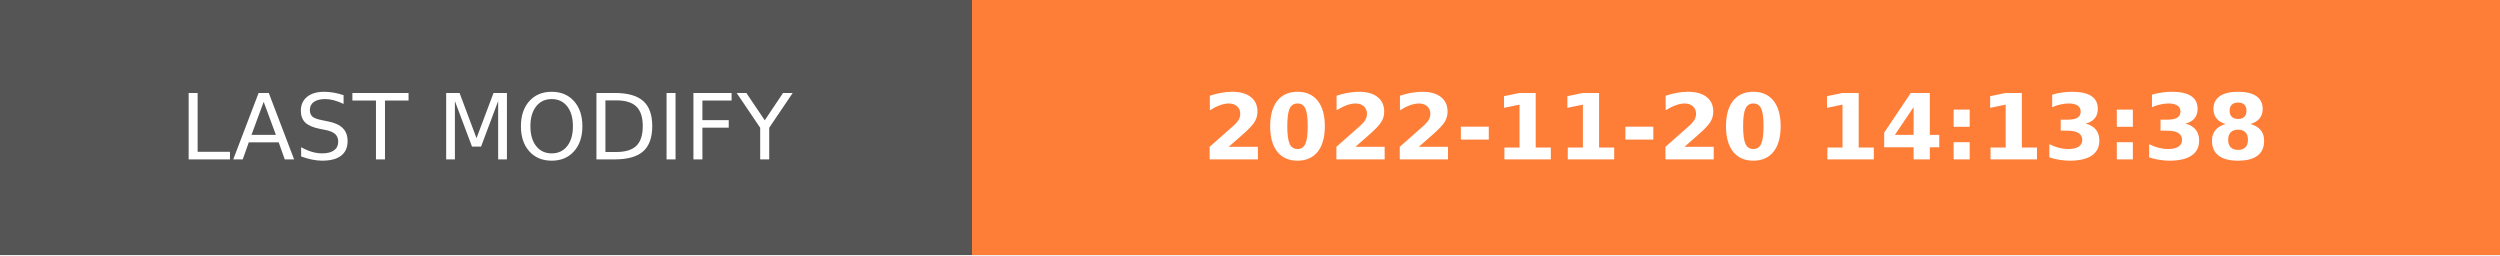
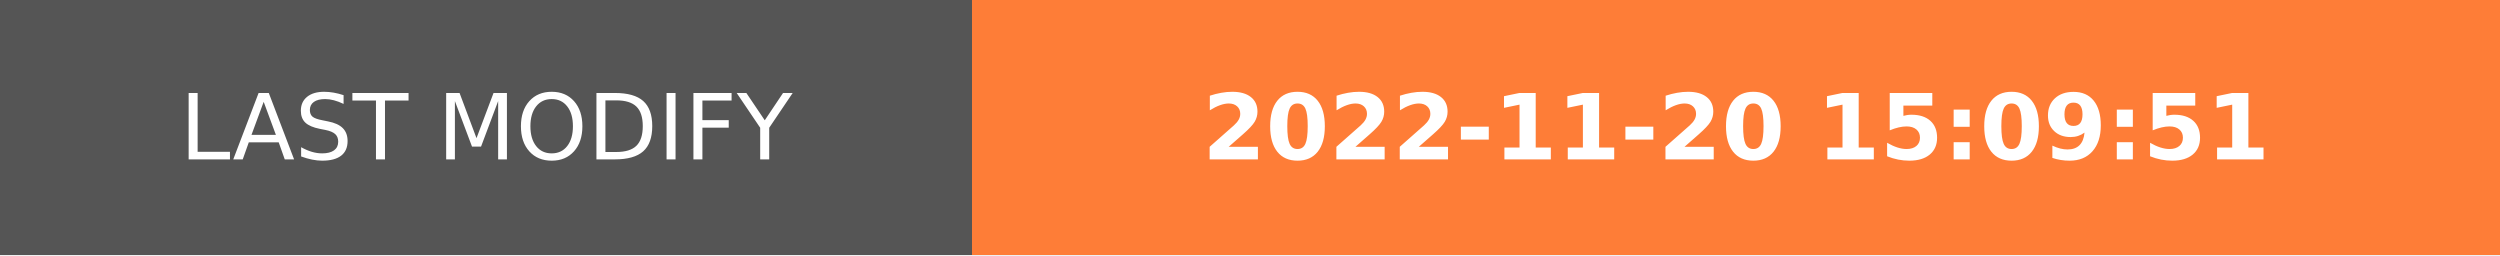
- <svg xmlns="http://www.w3.org/2000/svg" width="274.5" height="28" role="img" aria-label="LAST MODIFY: 2022-11-20 14:13:38">
+ <svg xmlns="http://www.w3.org/2000/svg" width="274.5" height="28" role="img" aria-label="LAST MODIFY: 2022-11-20 15:09:51">
  <g shape-rendering="crispEdges">
    <rect width="106.75" height="28" fill="#555" />
    <rect x="106.75" width="167.75" height="28" fill="#fe7d37" />
  </g>
  <g fill="#fff" text-anchor="middle" font-family="Verdana,Geneva,DejaVu Sans,sans-serif" text-rendering="geometricPrecision" font-size="100">
    <text transform="scale(.1)" x="533.75" y="175" textLength="827.5" fill="#fff">LAST MODIFY</text>
-     <text transform="scale(.1)" x="1906.25" y="175" textLength="1437.5" fill="#fff" font-weight="bold">2022-11-20 14:13:38</text>
+     <text transform="scale(.1)" x="1906.25" y="175" textLength="1437.5" fill="#fff" font-weight="bold">2022-11-20 15:09:51</text>
  </g>
</svg>
